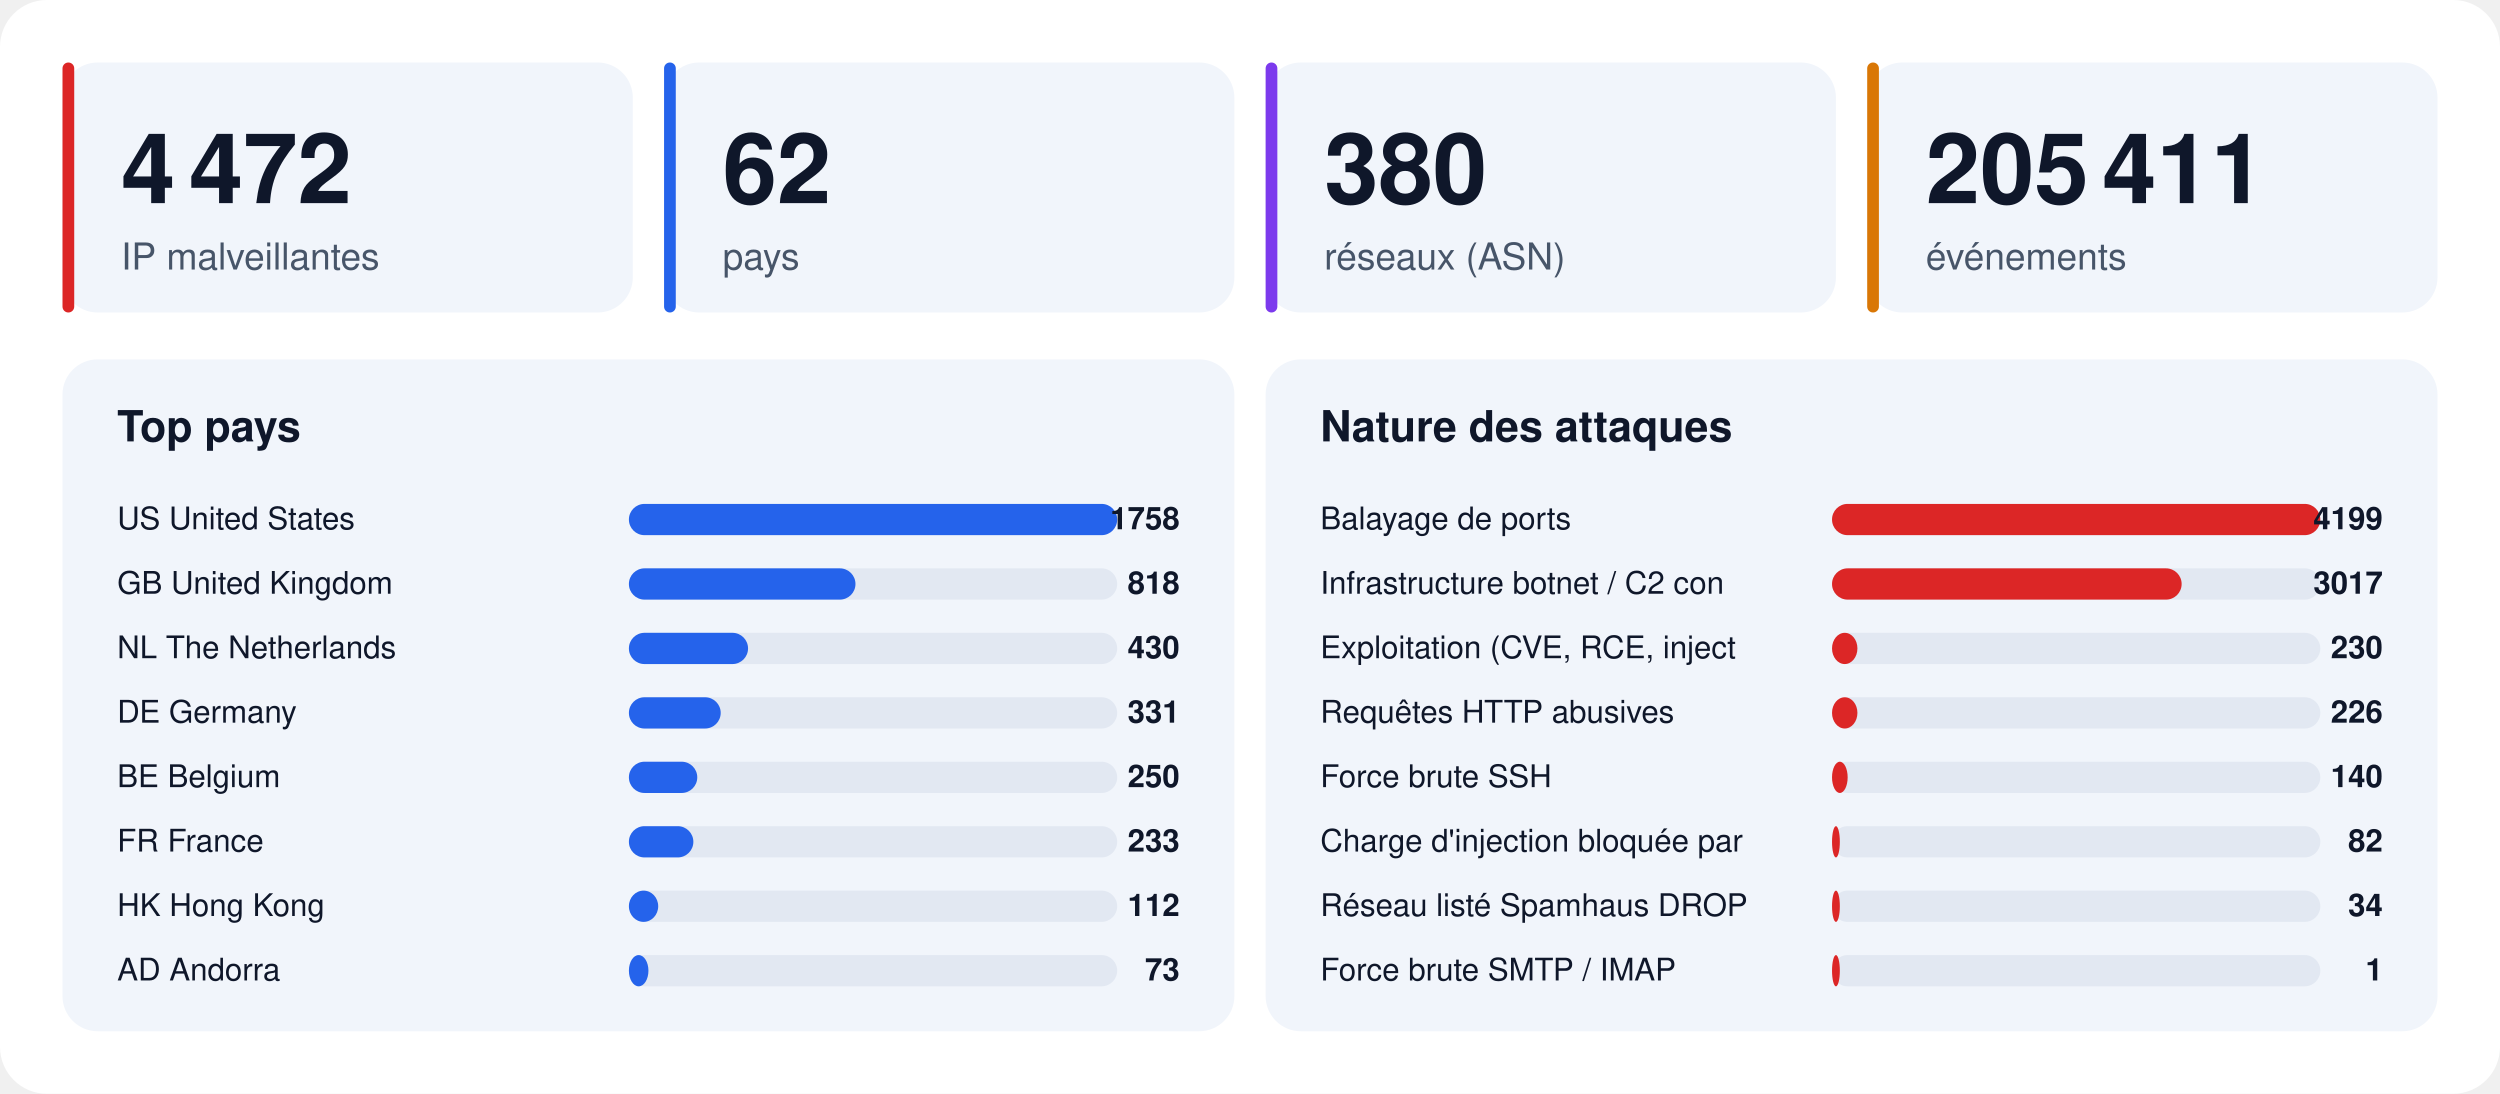
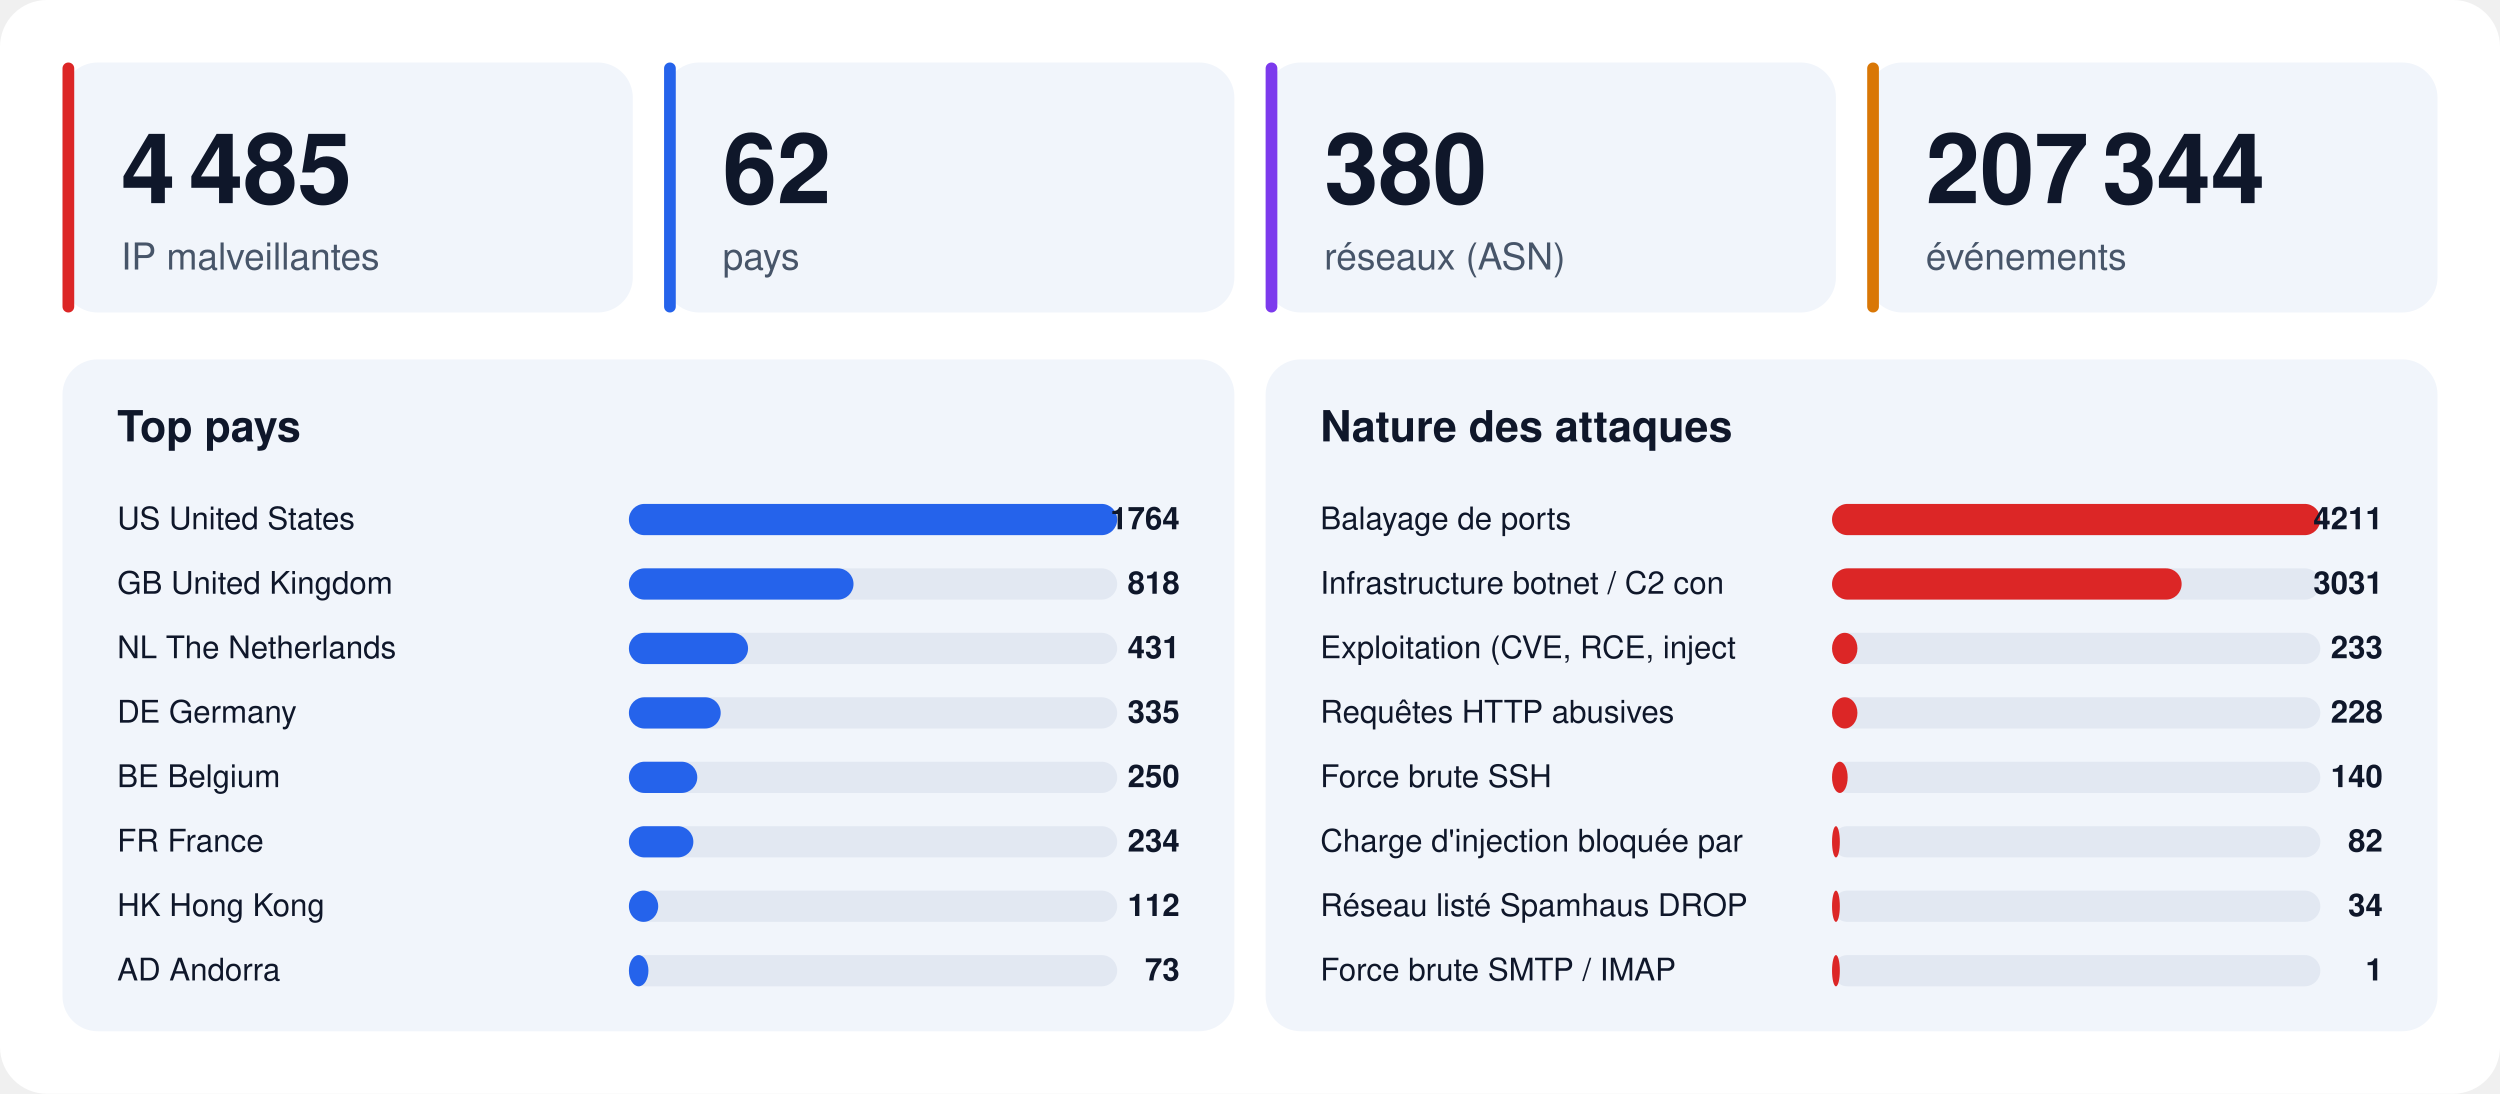
<svg xmlns="http://www.w3.org/2000/svg" width="1280" height="560" viewBox="0 0 1280 560" font-family="-apple-system,BlinkMacSystemFont,'Segoe UI',Helvetica,Arial,sans-serif">
  <rect width="1280" height="560" rx="24" fill="#ffffff" />
  <rect x="32" y="32" width="292" height="128" rx="18" fill="#f1f5fb" />
  <rect x="32" y="32" width="6" height="128" rx="3" fill="#dc2626" />
-   <text x="62" y="104" font-size="50" font-weight="800" fill="#0f172a">4 472</text>
+   <text x="62" y="104" font-size="50" font-weight="800" fill="#0f172a">4 485</text>
  <text x="62" y="138" font-size="19" fill="#475569">IP malveillantes</text>
  <rect x="340" y="32" width="292" height="128" rx="18" fill="#f1f5fb" />
  <rect x="340" y="32" width="6" height="128" rx="3" fill="#2563eb" />
  <text x="370" y="104" font-size="50" font-weight="800" fill="#0f172a">62</text>
  <text x="370" y="138" font-size="19" fill="#475569">pays</text>
  <rect x="648" y="32" width="292" height="128" rx="18" fill="#f1f5fb" />
  <rect x="648" y="32" width="6" height="128" rx="3" fill="#7c3aed" />
  <text x="678" y="104" font-size="50" font-weight="800" fill="#0f172a">380</text>
  <text x="678" y="138" font-size="19" fill="#475569">réseaux (ASN)</text>
  <rect x="956" y="32" width="292" height="128" rx="18" fill="#f1f5fb" />
  <rect x="956" y="32" width="6" height="128" rx="3" fill="#d97706" />
-   <text x="986" y="104" font-size="50" font-weight="800" fill="#0f172a">205 411</text>
+   <text x="986" y="104" font-size="50" font-weight="800" fill="#0f172a">207 344</text>
  <text x="986" y="138" font-size="19" fill="#475569">événements</text>
  <rect x="32" y="184" width="600" height="344" rx="18" fill="#f1f5fb" />
  <text x="60" y="226" font-size="22" font-weight="700" fill="#0f172a">Top pays</text>
  <text x="60" y="271" font-size="16" fill="#0f172a">US  United States</text>
  <rect x="322" y="258" width="250" height="16" rx="8" fill="#e2e8f2" />
  <rect x="322" y="258" width="250" height="16" rx="8" fill="#2563eb" />
-   <text x="604" y="271" font-size="16" font-weight="700" text-anchor="end" fill="#0f172a">1758</text>
+   <text x="604" y="271" font-size="16" font-weight="700" text-anchor="end" fill="#0f172a">1764</text>
  <text x="60" y="304" font-size="16" fill="#0f172a">GB  United Kingdom</text>
  <rect x="322" y="291" width="250" height="16" rx="8" fill="#e2e8f2" />
-   <rect x="322" y="291" width="116" height="16" rx="8" fill="#2563eb" />
+   <rect x="322" y="291" width="115" height="16" rx="8" fill="#2563eb" />
  <text x="604" y="304" font-size="16" font-weight="700" text-anchor="end" fill="#0f172a">818</text>
  <text x="60" y="337" font-size="16" fill="#0f172a">NL  The Netherlands</text>
  <rect x="322" y="324" width="250" height="16" rx="8" fill="#e2e8f2" />
  <rect x="322" y="324" width="61" height="16" rx="8" fill="#2563eb" />
-   <text x="604" y="337" font-size="16" font-weight="700" text-anchor="end" fill="#0f172a">430</text>
+   <text x="604" y="337" font-size="16" font-weight="700" text-anchor="end" fill="#0f172a">431</text>
  <text x="60" y="370" font-size="16" fill="#0f172a">DE  Germany</text>
  <rect x="322" y="357" width="250" height="16" rx="8" fill="#e2e8f2" />
  <rect x="322" y="357" width="47" height="16" rx="8" fill="#2563eb" />
-   <text x="604" y="370" font-size="16" font-weight="700" text-anchor="end" fill="#0f172a">331</text>
+   <text x="604" y="370" font-size="16" font-weight="700" text-anchor="end" fill="#0f172a">335</text>
  <text x="60" y="403" font-size="16" fill="#0f172a">BE  Belgium</text>
  <rect x="322" y="390" width="250" height="16" rx="8" fill="#e2e8f2" />
  <rect x="322" y="390" width="35" height="16" rx="8" fill="#2563eb" />
  <text x="604" y="403" font-size="16" font-weight="700" text-anchor="end" fill="#0f172a">250</text>
  <text x="60" y="436" font-size="16" fill="#0f172a">FR  France</text>
  <rect x="322" y="423" width="250" height="16" rx="8" fill="#e2e8f2" />
  <rect x="322" y="423" width="33" height="16" rx="8" fill="#2563eb" />
-   <text x="604" y="436" font-size="16" font-weight="700" text-anchor="end" fill="#0f172a">233</text>
+   <text x="604" y="436" font-size="16" font-weight="700" text-anchor="end" fill="#0f172a">234</text>
  <text x="60" y="469" font-size="16" fill="#0f172a">HK  Hong Kong</text>
  <rect x="322" y="456" width="250" height="16" rx="8" fill="#e2e8f2" />
  <rect x="322" y="456" width="15" height="16" rx="8" fill="#2563eb" />
  <text x="604" y="469" font-size="16" font-weight="700" text-anchor="end" fill="#0f172a">112</text>
  <text x="60" y="502" font-size="16" fill="#0f172a">AD  Andorra</text>
  <rect x="322" y="489" width="250" height="16" rx="8" fill="#e2e8f2" />
  <rect x="322" y="489" width="10" height="16" rx="8" fill="#2563eb" />
  <text x="604" y="502" font-size="16" font-weight="700" text-anchor="end" fill="#0f172a">73</text>
  <rect x="648" y="184" width="600" height="344" rx="18" fill="#f1f5fb" />
  <text x="676" y="226" font-size="22" font-weight="700" fill="#0f172a">Nature des attaques</text>
  <text x="676" y="271" font-size="16" fill="#0f172a">Balayage de ports</text>
  <rect x="938" y="258" width="250" height="16" rx="8" fill="#e2e8f2" />
  <rect x="938" y="258" width="250" height="16" rx="8" fill="#dc2626" />
-   <text x="1220" y="271" font-size="16" font-weight="700" text-anchor="end" fill="#0f172a">4199</text>
+   <text x="1220" y="271" font-size="16" font-weight="700" text-anchor="end" fill="#0f172a">4211</text>
  <text x="676" y="304" font-size="16" fill="#0f172a">Infrastructure botnet / C2 con</text>
  <rect x="938" y="291" width="250" height="16" rx="8" fill="#e2e8f2" />
  <rect x="938" y="291" width="179" height="16" rx="8" fill="#dc2626" />
-   <text x="1220" y="304" font-size="16" font-weight="700" text-anchor="end" fill="#0f172a">3017</text>
+   <text x="1220" y="304" font-size="16" font-weight="700" text-anchor="end" fill="#0f172a">3031</text>
  <text x="676" y="337" font-size="16" fill="#0f172a">Exploitation (CVE, RCE, inject</text>
  <rect x="938" y="324" width="250" height="16" rx="8" fill="#e2e8f2" />
  <rect x="938" y="324" width="13" height="16" rx="8" fill="#dc2626" />
-   <text x="1220" y="337" font-size="16" font-weight="700" text-anchor="end" fill="#0f172a">230</text>
+   <text x="1220" y="337" font-size="16" font-weight="700" text-anchor="end" fill="#0f172a">233</text>
  <text x="676" y="370" font-size="16" fill="#0f172a">Requêtes HTTP abusives</text>
  <rect x="938" y="357" width="250" height="16" rx="8" fill="#e2e8f2" />
  <rect x="938" y="357" width="13" height="16" rx="8" fill="#dc2626" />
-   <text x="1220" y="370" font-size="16" font-weight="700" text-anchor="end" fill="#0f172a">226</text>
+   <text x="1220" y="370" font-size="16" font-weight="700" text-anchor="end" fill="#0f172a">228</text>
  <text x="676" y="403" font-size="16" fill="#0f172a">Force brute SSH</text>
  <rect x="938" y="390" width="250" height="16" rx="8" fill="#e2e8f2" />
  <rect x="938" y="390" width="8" height="16" rx="8" fill="#dc2626" />
  <text x="1220" y="403" font-size="16" font-weight="700" text-anchor="end" fill="#0f172a">140</text>
  <text x="676" y="436" font-size="16" fill="#0f172a">Charge d'injection bloquée par</text>
  <rect x="938" y="423" width="250" height="16" rx="8" fill="#e2e8f2" />
  <rect x="938" y="423" width="4" height="16" rx="8" fill="#dc2626" />
  <text x="1220" y="436" font-size="16" font-weight="700" text-anchor="end" fill="#0f172a">82</text>
  <text x="676" y="469" font-size="16" fill="#0f172a">Réseau listé Spamhaus DROP</text>
  <rect x="938" y="456" width="250" height="16" rx="8" fill="#e2e8f2" />
  <rect x="938" y="456" width="4" height="16" rx="8" fill="#dc2626" />
  <text x="1220" y="469" font-size="16" font-weight="700" text-anchor="end" fill="#0f172a">34</text>
  <text x="676" y="502" font-size="16" fill="#0f172a">Force brute SMTP / IMAP</text>
  <rect x="938" y="489" width="250" height="16" rx="8" fill="#e2e8f2" />
  <rect x="938" y="489" width="4" height="16" rx="8" fill="#dc2626" />
  <text x="1220" y="502" font-size="16" font-weight="700" text-anchor="end" fill="#0f172a">1</text>
</svg>
